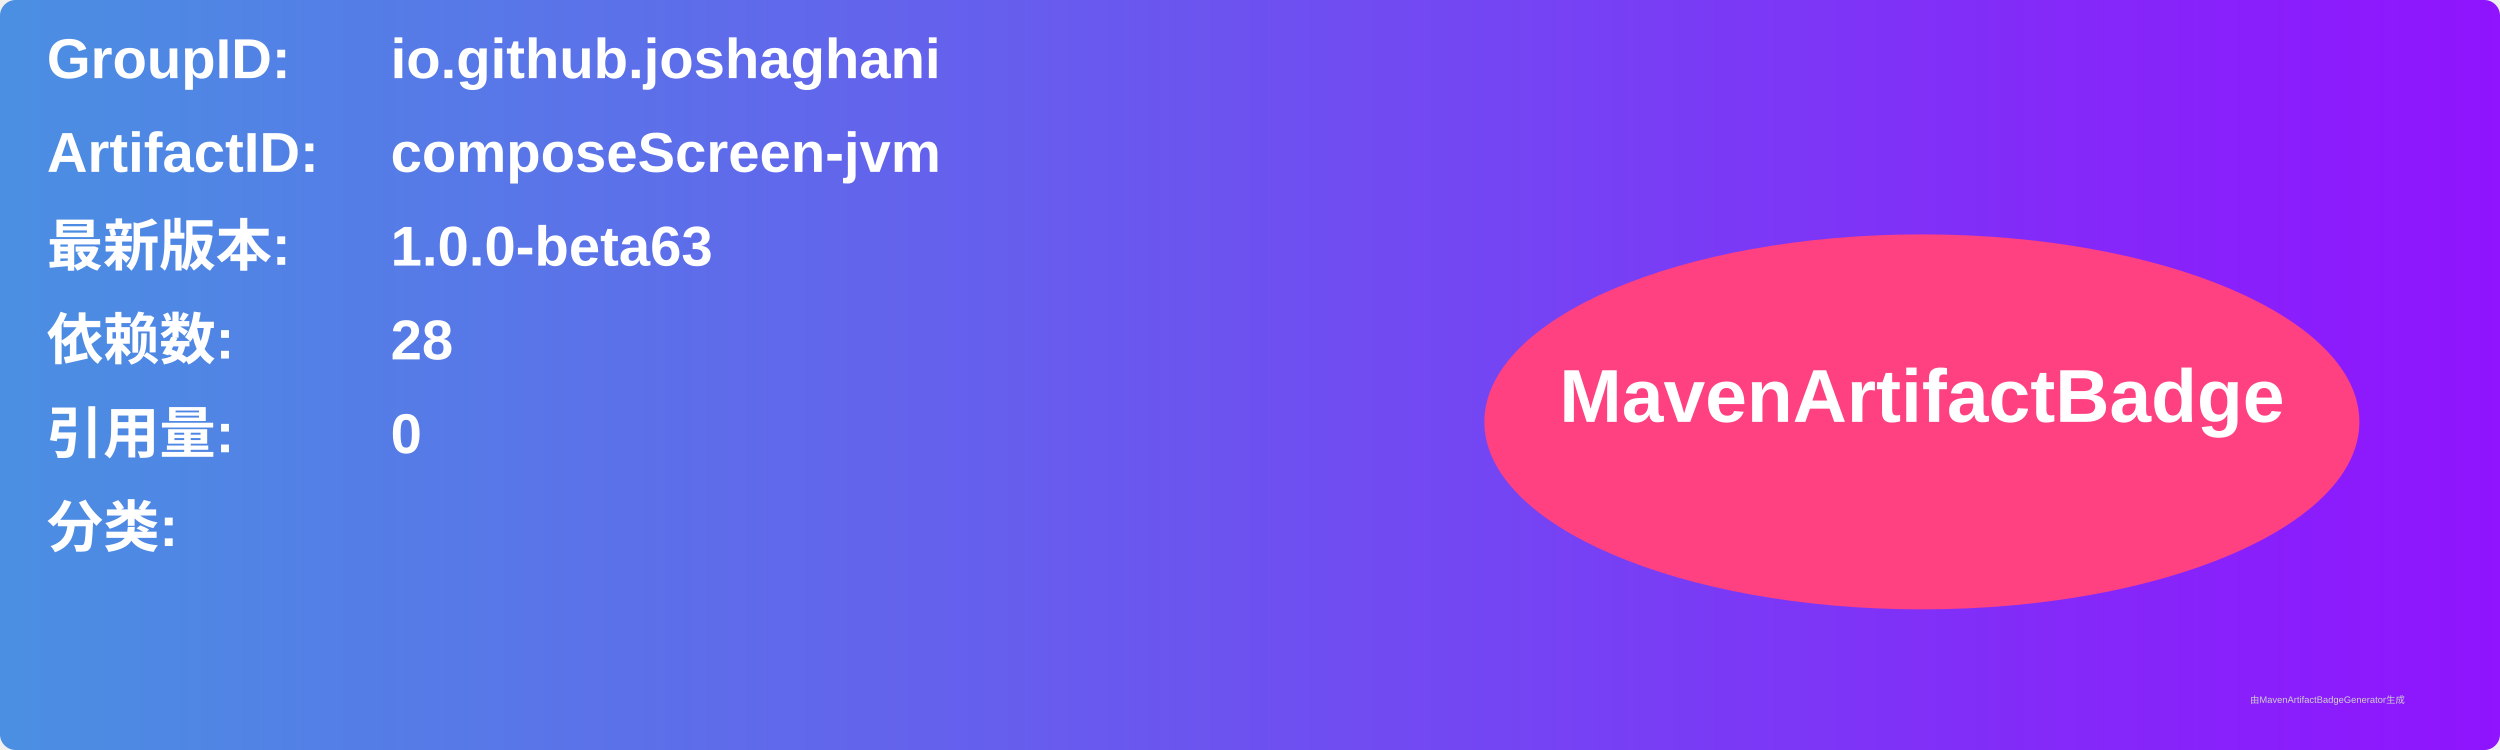
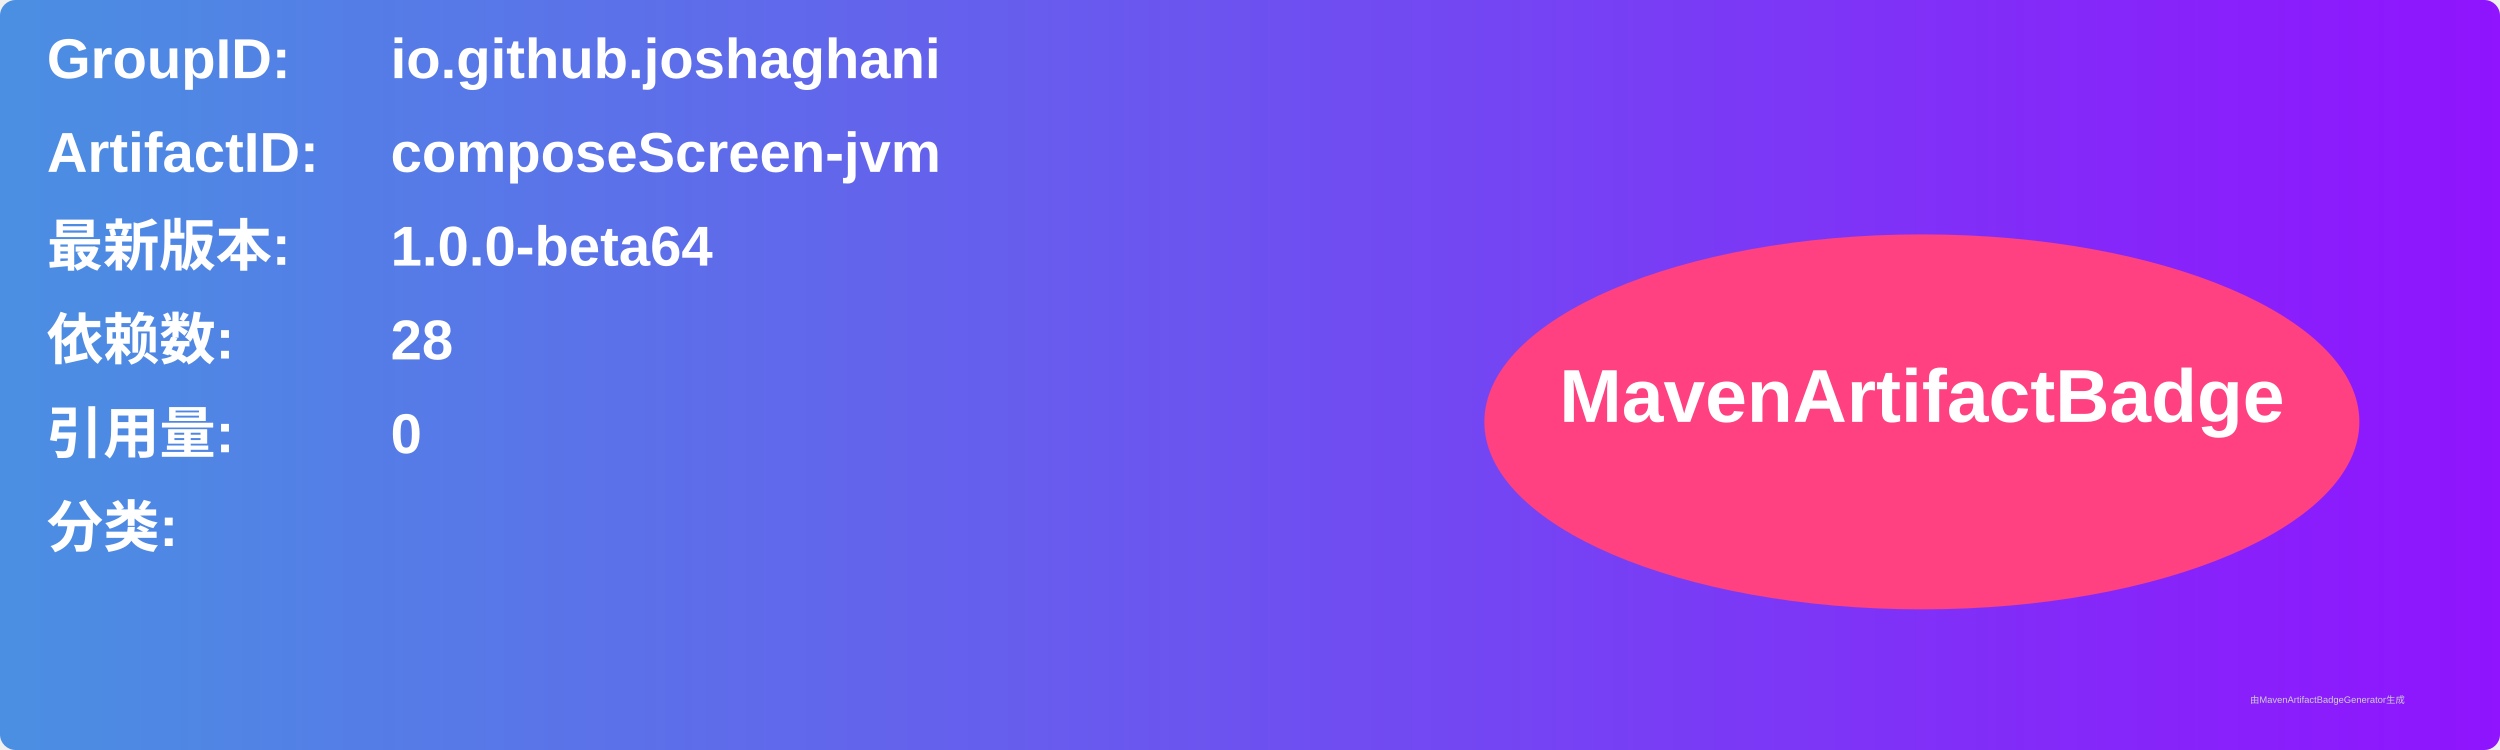
<svg xmlns="http://www.w3.org/2000/svg" width="800" height="240" viewBox="0 0 800 240">
  <linearGradient id="grad" x1="0%" y1="0%" x2="100%" y2="0%">
    <stop offset="0%" stop-color="#4a90e2" />
    <stop offset="100%" stop-color="#9013fe" />
  </linearGradient>
  <rect width="100%" height="100%" rx="5" ry="5" fill="url(#grad)" />
  <g transform="translate(15, 15)">
    <text x="0" y="10" font-family="Arial" font-size="18" fill="white" font-weight="bold" width="260">GroupID:</text>
    <text x="110" y="10" font-family="Arial" font-size="18" fill="white" font-weight="bold" width="460">io.github.joshaghani</text>
    <text x="0" y="40" font-family="Arial" font-size="18" fill="white" font-weight="bold" width="260">ArtifactID:</text>
    <text x="110" y="40" font-family="Arial" font-size="18" fill="white" font-weight="bold" width="460">composeScreen-jvm</text>
    <text x="0" y="70" font-family="Arial" font-size="18" fill="white" font-weight="bold">最新版本:</text>
    <text x="110" y="70" font-family="Arial" font-size="18" fill="white" font-weight="bold">
-       <tspan font-weight="bold">1.0.0-beta63</tspan>
+       <tspan font-weight="bold">1.0.0-beta64</tspan>
    </text>
    <text x="0" y="100" font-family="Arial" font-size="18" fill="white" font-weight="bold">依赖数: </text>
    <text x="110" y="100" font-family="Arial" font-size="18" fill="white">
      <tspan font-weight="bold">28</tspan>
    </text>
    <text x="0" y="130" font-family="Arial" font-size="18" fill="white" font-weight="bold">引用量: </text>
    <text x="110" y="130" font-family="Arial" font-size="18" fill="white">
      <tspan font-weight="bold">0</tspan>
    </text>
    <text x="0" y="160" font-family="Arial" font-size="18" fill="white" font-weight="bold">分类:</text>
    <text x="10" y="190" font-family="Arial" font-size="10" fill="white">
      <tspan font-weight="bold" />
    </text>
    <ellipse cx="600" cy="120" rx="140" ry="60" fill="#ff4081" />
    <text x="600" y="120" text-anchor="middle" font-family="Arial" font-size="24" fill="white" font-weight="bold">MavenArtifactBadge</text>
  </g>
  <text x="720" y="225" font-family="Arial" font-size="3" fill="#d0d0d0">由MavenArtifactBadgeGenerator生成</text>
</svg>
